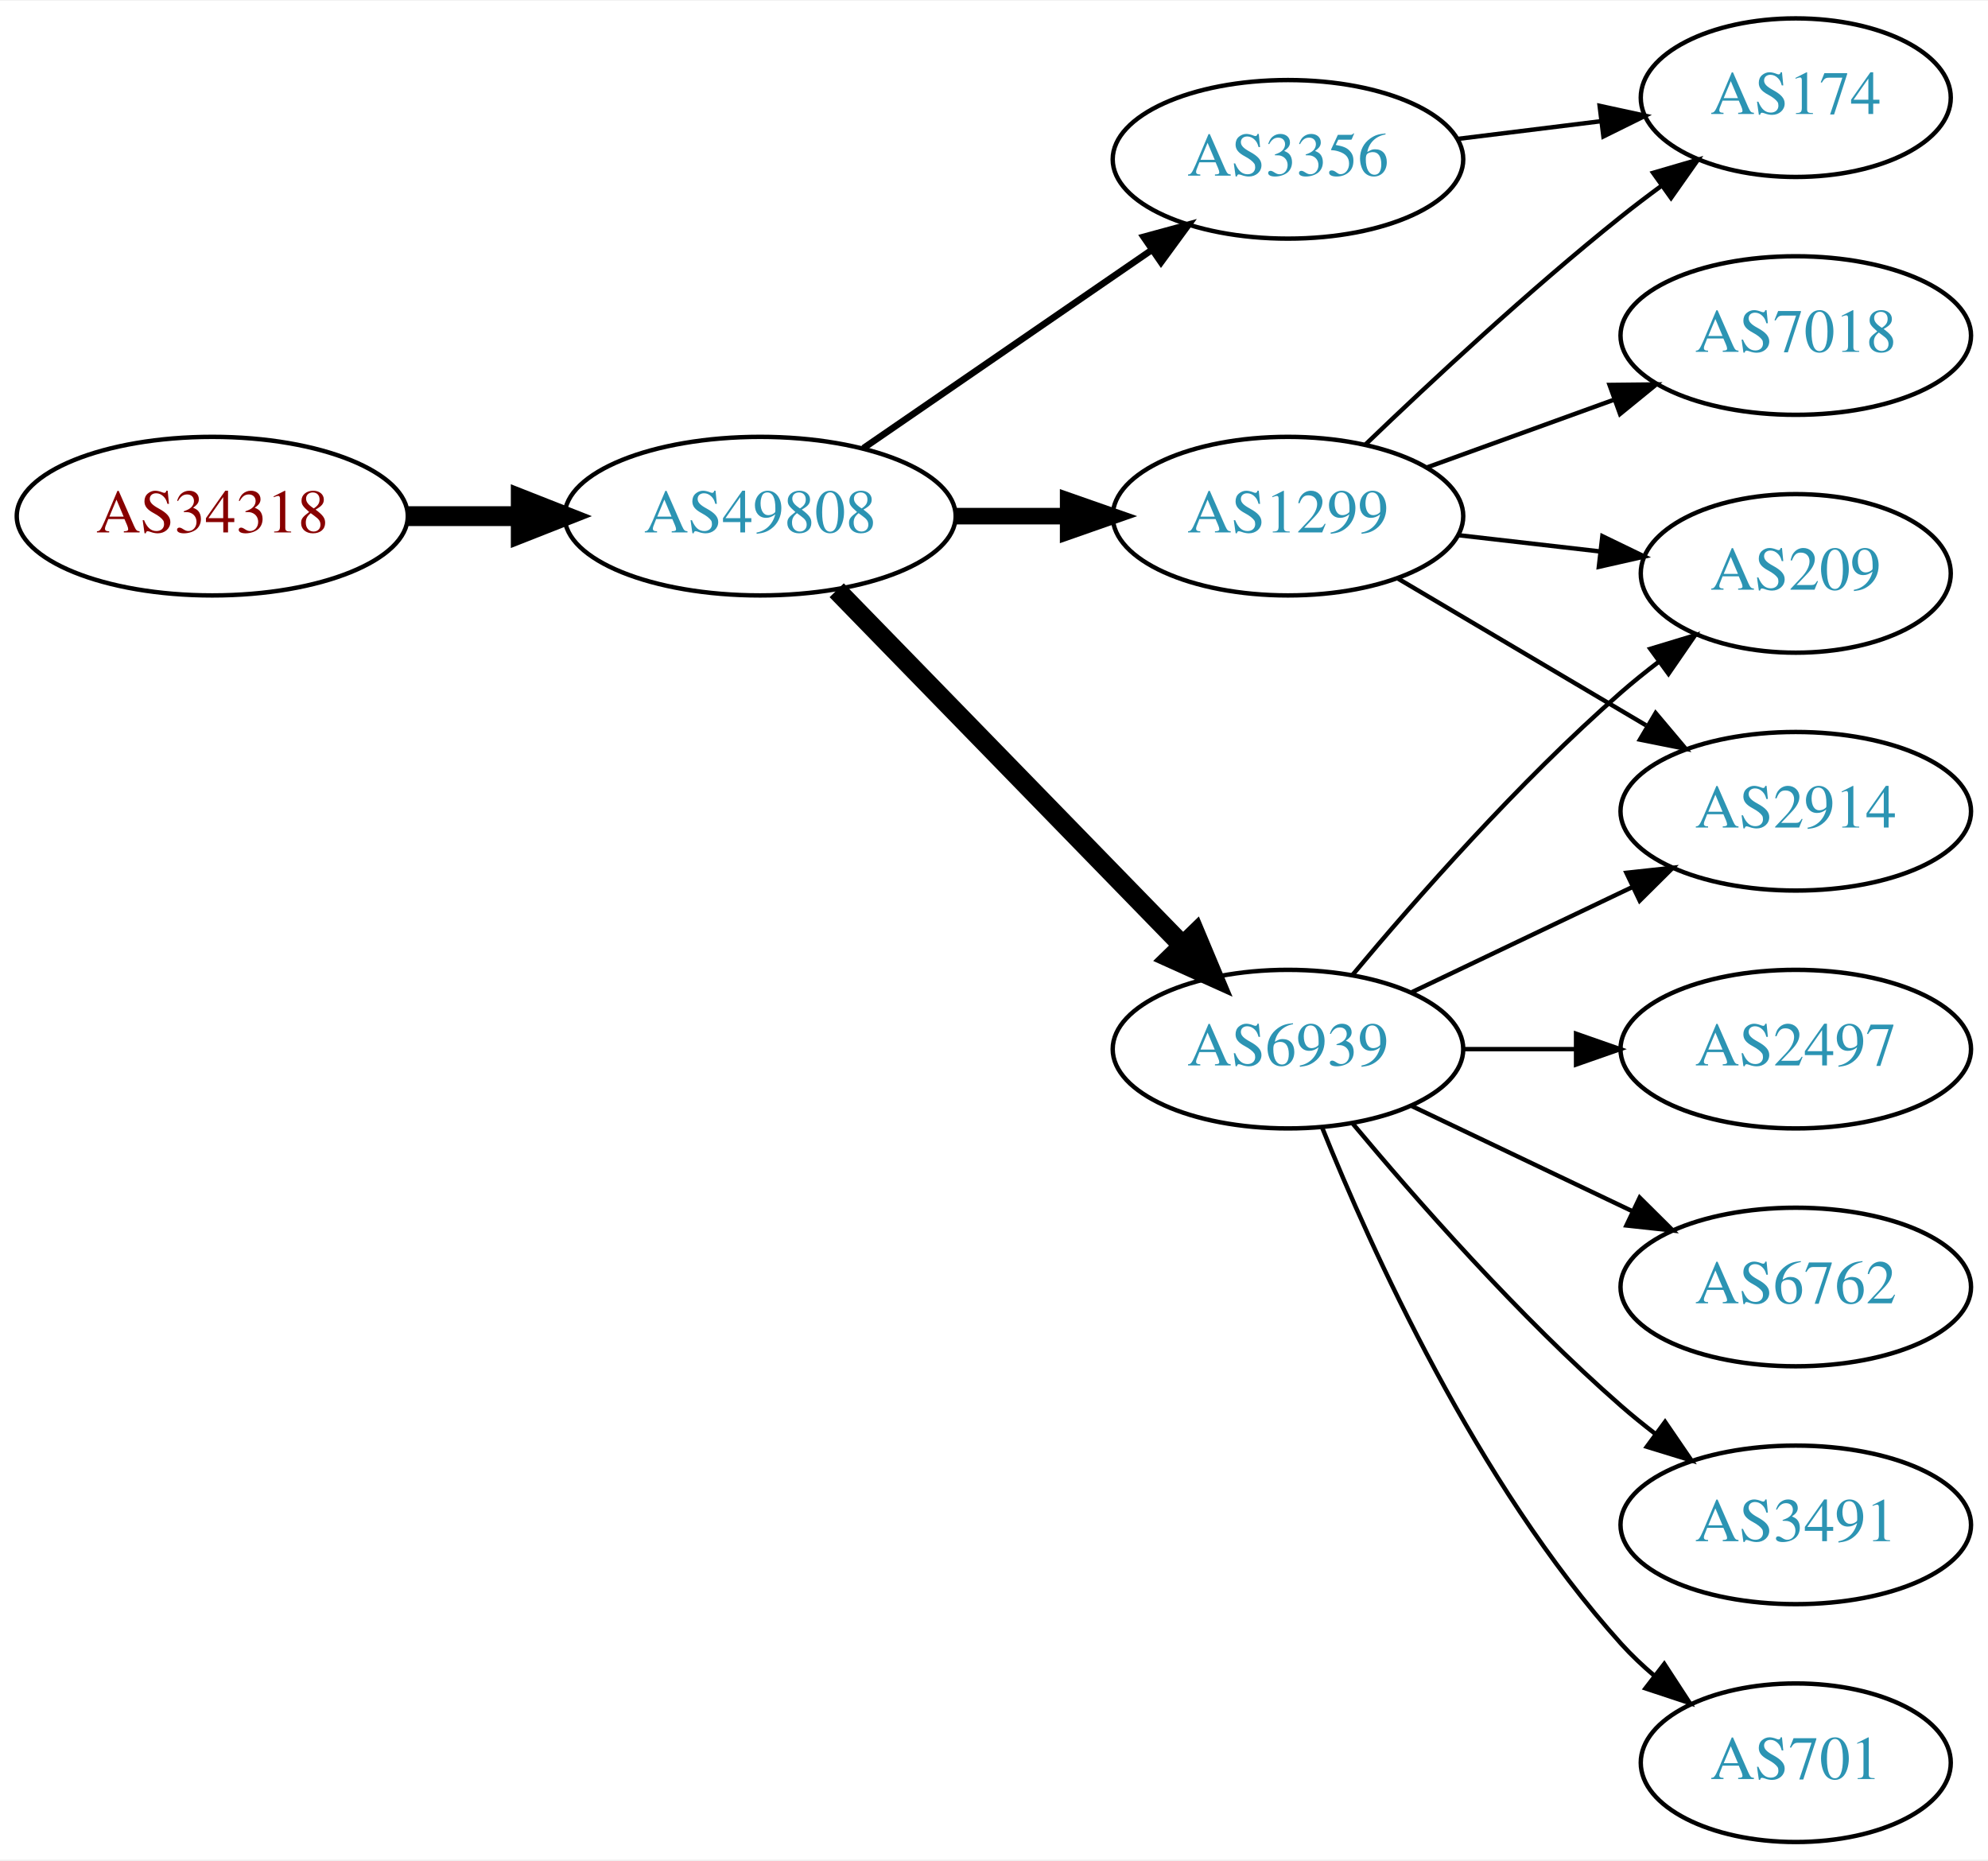
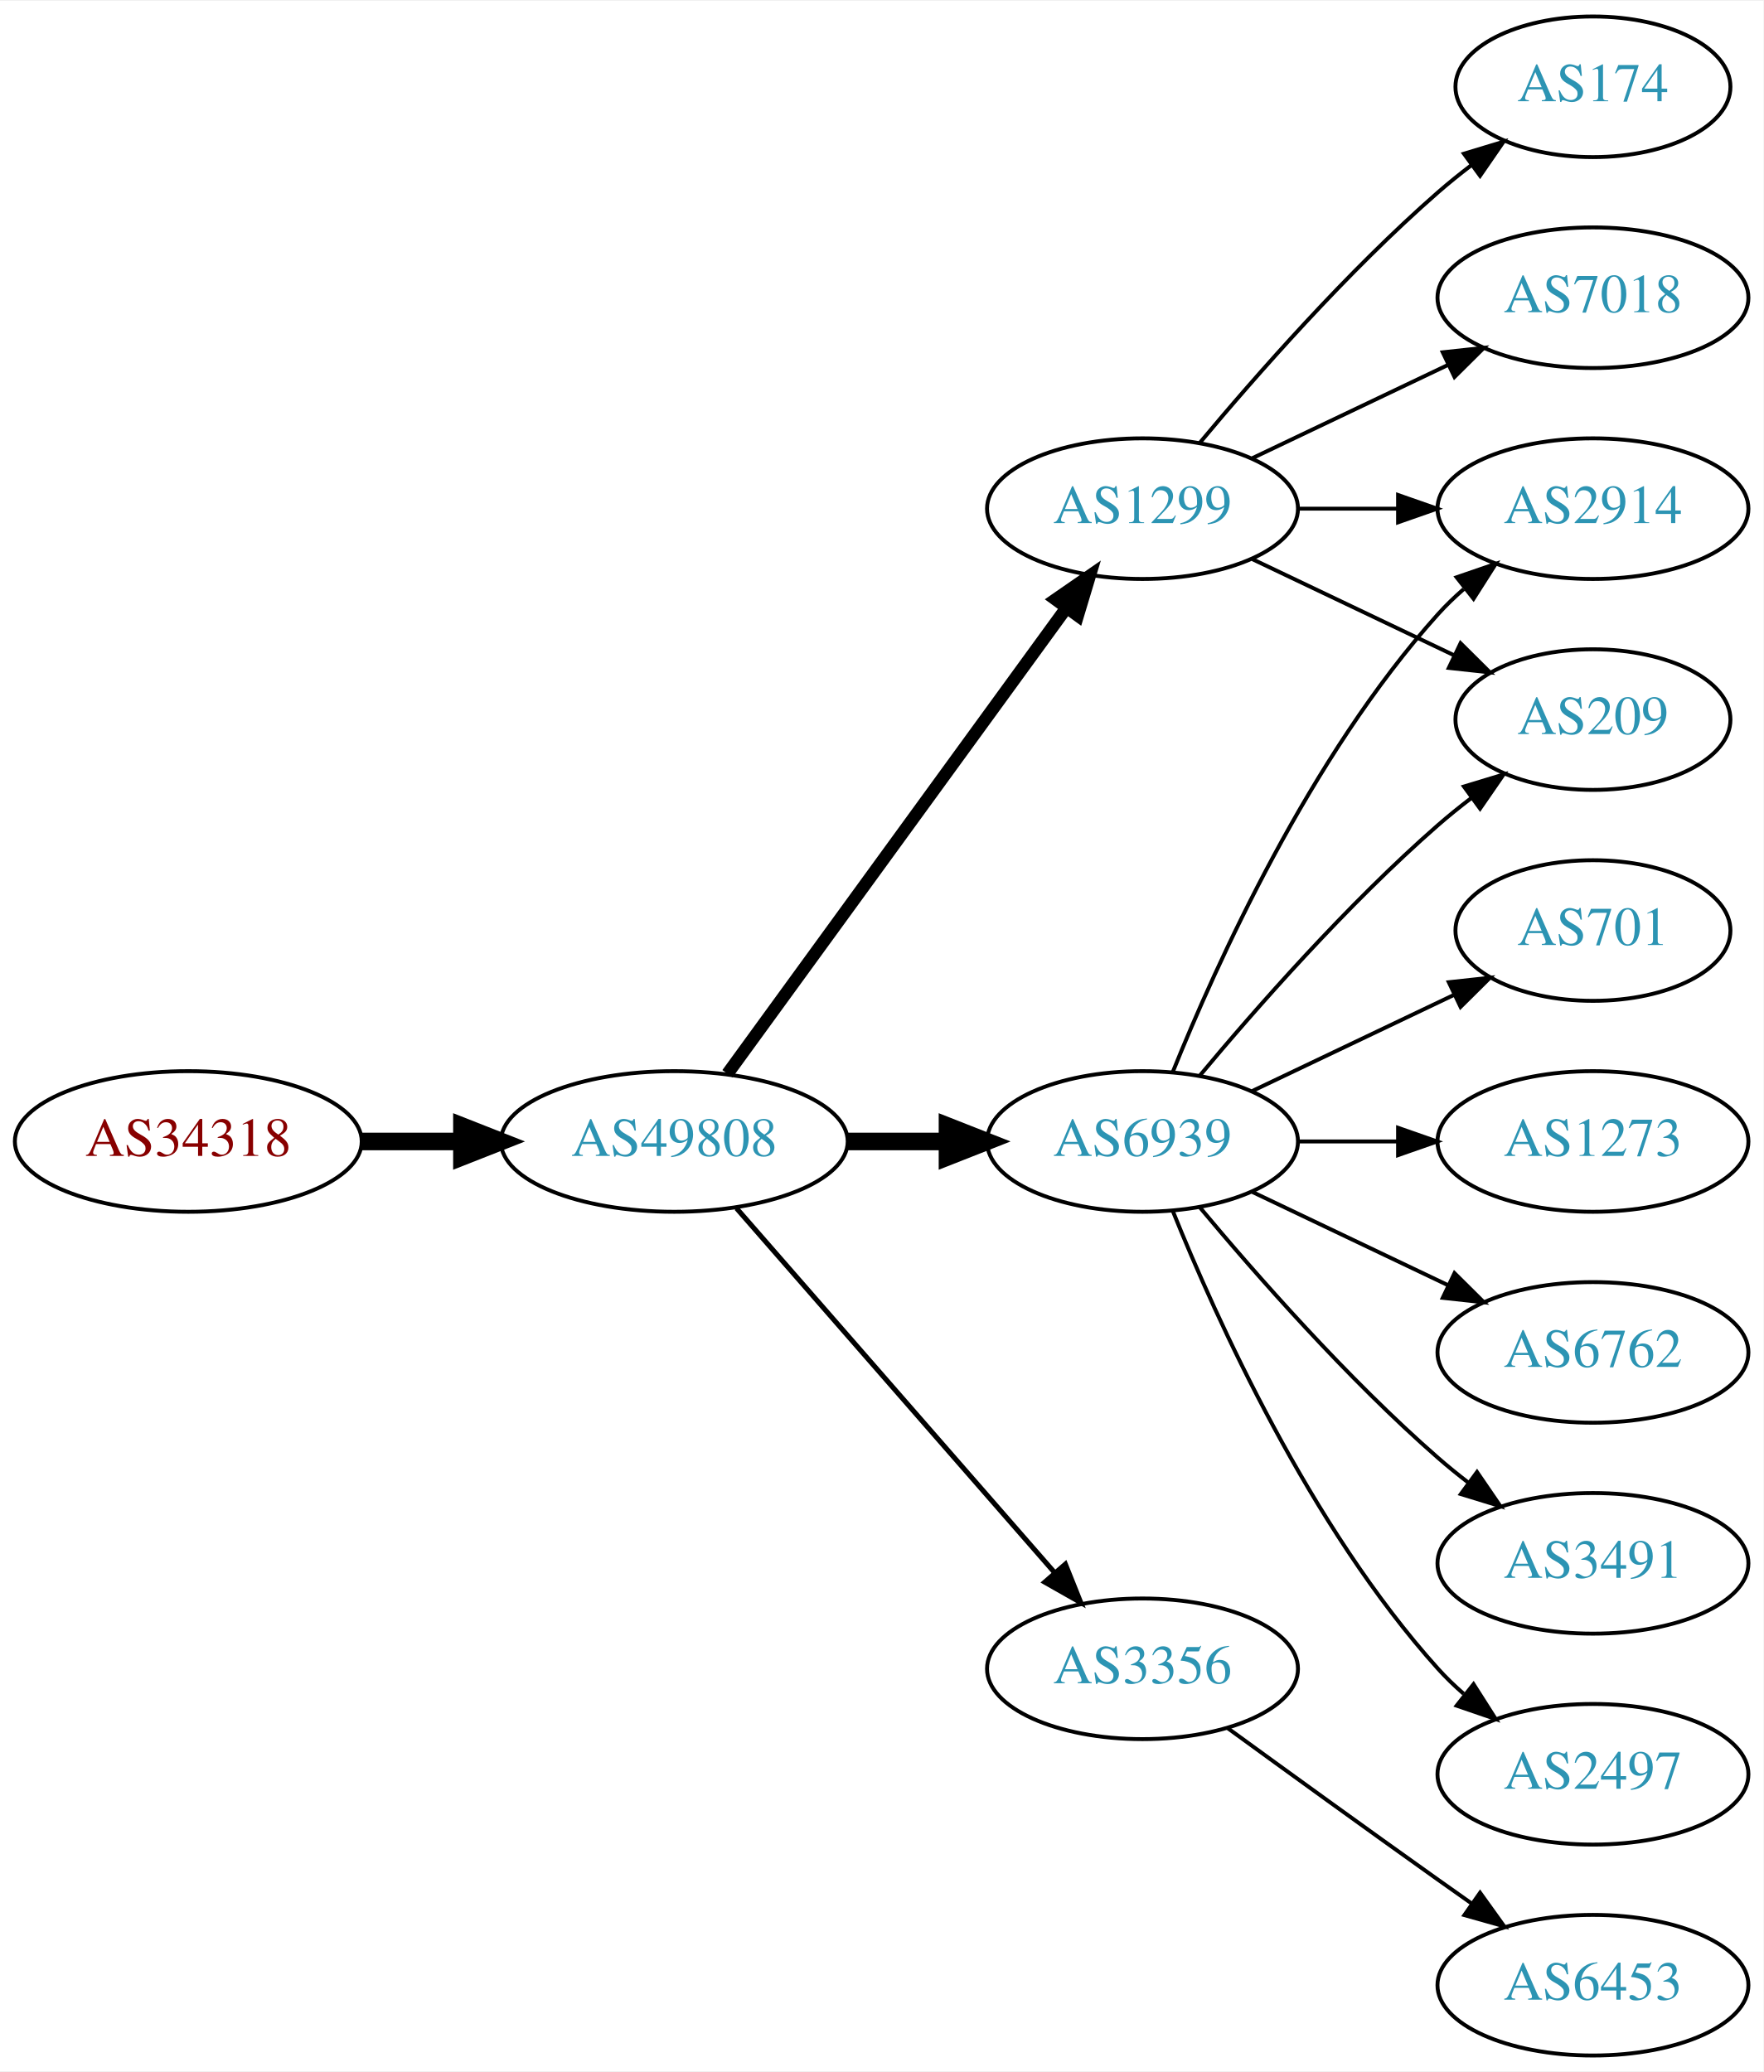
- <svg xmlns="http://www.w3.org/2000/svg" xmlns:xlink="http://www.w3.org/1999/xlink" width="451pt" height="422pt" viewBox="0.00 0.00 451.37 422.00">
-   <g id="graph0" class="graph" transform="scale(1 1) rotate(0) translate(4 418)">
-     <polygon fill="white" stroke="none" points="-4,4 -4,-418 447.37,-418 447.37,4 -4,4" />
+ <svg xmlns="http://www.w3.org/2000/svg" xmlns:xlink="http://www.w3.org/1999/xlink" width="451pt" height="530pt" viewBox="0.00 0.00 451.37 530.00">
+   <g id="graph0" class="graph" transform="scale(1 1) rotate(0) translate(4 526)">
+     <polygon fill="white" stroke="none" points="-4,4 -4,-526 447.37,-526 447.37,4 -4,4" />
    <g id="node1" class="node">
      <g id="a_node1">
        <a xlink:href="/asn/34318" xlink:title="AS34318 ~ Flashnet GmbH [AT]">
-           <ellipse fill="#ffffff" stroke="black" cx="44.196" cy="-301" rx="44.393" ry="18" />
-           <text text-anchor="middle" x="44.196" y="-297.3" font-family="Times,serif" font-size="14.00" fill="#880000">AS34318</text>
+           <ellipse fill="#ffffff" stroke="black" cx="44.196" cy="-234" rx="44.393" ry="18" />
+           <text text-anchor="middle" x="44.196" y="-230.3" font-family="Times,serif" font-size="14.00" fill="#880000">AS34318</text>
        </a>
      </g>
    </g>
    <g id="node2" class="node">
      <g id="a_node2">
        <a xlink:href="/asn/49808" xlink:title="AS49808 ~ POWERSPEED-AS [AT]">
-           <ellipse fill="#ffffff" stroke="black" cx="168.588" cy="-301" rx="44.393" ry="18" />
-           <text text-anchor="middle" x="168.588" y="-297.3" font-family="Times,serif" font-size="14.00" fill="#2c94b3">AS49808</text>
+           <ellipse fill="#ffffff" stroke="black" cx="168.588" cy="-234" rx="44.393" ry="18" />
+           <text text-anchor="middle" x="168.588" y="-230.3" font-family="Times,serif" font-size="14.00" fill="#2c94b3">AS49808</text>
        </a>
      </g>
    </g>
    <g id="edge1" class="edge">
-       <path fill="none" stroke="black" stroke-width="4.5" d="M88.692,-301C96.898,-301 105.569,-301 114.041,-301" />
-       <polygon fill="black" stroke="black" stroke-width="4.5" points="114.233,-304.938 124.233,-301 114.233,-297.063 114.233,-304.938" />
+       <path fill="none" stroke="black" stroke-width="4.5" d="M88.692,-234C96.898,-234 105.569,-234 114.041,-234" />
+       <polygon fill="black" stroke="black" stroke-width="4.5" points="114.233,-237.938 124.233,-234 114.233,-230.063 114.233,-237.938" />
    </g>
    <g id="node3" class="node">
      <g id="a_node3">
        <a xlink:href="/asn/6939" xlink:title="AS6939 ~ Hurricane Electric LLC [US]">
-           <ellipse fill="#ffffff" stroke="black" cx="288.431" cy="-180" rx="39.794" ry="18" />
-           <text text-anchor="middle" x="288.431" y="-176.3" font-family="Times,serif" font-size="14.00" fill="#2c94b3">AS6939</text>
+           <ellipse fill="#ffffff" stroke="black" cx="288.431" cy="-234" rx="39.794" ry="18" />
+           <text text-anchor="middle" x="288.431" y="-230.3" font-family="Times,serif" font-size="14.00" fill="#2c94b3">AS6939</text>
        </a>
      </g>
    </g>
    <g id="edge2" class="edge">
-       <path fill="none" stroke="black" stroke-width="4.5" d="M185.974,-284.175C206.403,-263.198 241.441,-227.222 264.521,-203.523" />
-       <polygon fill="black" stroke="black" stroke-width="4.5" points="267.405,-206.206 271.561,-196.295 261.763,-200.712 267.405,-206.206" />
+       <path fill="none" stroke="black" stroke-width="4.5" d="M212.799,-234C221.112,-234 229.875,-234 238.357,-234" />
+       <polygon fill="black" stroke="black" stroke-width="4.5" points="238.516,-237.938 248.516,-234 238.516,-230.063 238.516,-237.938" />
    </g>
    <g id="node4" class="node">
      <g id="a_node4">
-         <a xlink:href="/asn/1299" xlink:title="AS1299 ~ Telia Carrier [EU]">
-           <ellipse fill="#ffffff" stroke="black" cx="288.431" cy="-301" rx="39.794" ry="18" />
-           <text text-anchor="middle" x="288.431" y="-297.3" font-family="Times,serif" font-size="14.00" fill="#2c94b3">AS1299</text>
+         <a xlink:href="/asn/3356" xlink:title="AS3356 ~ Level 3 Parent, LLC [US]">
+           <ellipse fill="#ffffff" stroke="black" cx="288.431" cy="-99" rx="39.794" ry="18" />
+           <text text-anchor="middle" x="288.431" y="-95.3" font-family="Times,serif" font-size="14.00" fill="#2c94b3">AS3356</text>
        </a>
      </g>
    </g>
    <g id="edge3" class="edge">
-       <path fill="none" stroke="black" stroke-width="3.75" d="M212.799,-301C221.112,-301 229.875,-301 238.357,-301" />
-       <polygon fill="black" stroke="black" stroke-width="3.75" points="238.516,-304.5 248.516,-301 238.516,-297.5 238.516,-304.5" />
+       <path fill="none" stroke="black" stroke-width="1.286" d="M184.513,-216.902C205.056,-193.369 242.175,-150.845 265.771,-123.813" />
+       <polygon fill="black" stroke="black" stroke-width="1.286" points="268.688,-125.794 272.627,-115.959 263.414,-121.191 268.688,-125.794" />
    </g>
    <g id="node5" class="node">
      <g id="a_node5">
-         <a xlink:href="/asn/3356" xlink:title="AS3356 ~ Level 3 Parent, LLC [US]">
-           <ellipse fill="#ffffff" stroke="black" cx="288.431" cy="-382" rx="39.794" ry="18" />
-           <text text-anchor="middle" x="288.431" y="-378.3" font-family="Times,serif" font-size="14.00" fill="#2c94b3">AS3356</text>
+         <a xlink:href="/asn/1299" xlink:title="AS1299 ~ Telia Carrier [EU]">
+           <ellipse fill="#ffffff" stroke="black" cx="288.431" cy="-396" rx="39.794" ry="18" />
+           <text text-anchor="middle" x="288.431" y="-392.3" font-family="Times,serif" font-size="14.00" fill="#2c94b3">AS1299</text>
        </a>
      </g>
    </g>
    <g id="edge4" class="edge">
-       <path fill="none" stroke="black" stroke-width="1.5" d="M192.031,-316.426C210.612,-329.198 237.173,-347.455 257.553,-361.463" />
-       <polygon fill="black" stroke="black" stroke-width="1.5" points="255.643,-364.398 265.867,-367.178 259.609,-358.629 255.643,-364.398" />
+       <path fill="none" stroke="black" stroke-width="3.214" d="M182.199,-251.337C203.02,-279.96 244.683,-337.233 268.871,-370.486" />
+       <polygon fill="black" stroke="black" stroke-width="3.214" points="266.197,-372.76 274.91,-378.788 271.858,-368.642 266.197,-372.76" />
    </g>
    <g id="node6" class="node">
      <g id="a_node6">
-         <a xlink:href="/asn/209" xlink:title="AS209 ~ CenturyLink Communications, LLC [US]">
-           <ellipse fill="#ffffff" stroke="black" cx="403.724" cy="-288" rx="35.194" ry="18" />
-           <text text-anchor="middle" x="403.724" y="-284.3" font-family="Times,serif" font-size="14.00" fill="#2c94b3">AS209</text>
+         <a xlink:href="/asn/2914" xlink:title="AS2914 ~ NTT America, Inc. [US]">
+           <ellipse fill="#ffffff" stroke="black" cx="403.724" cy="-396" rx="39.794" ry="18" />
+           <text text-anchor="middle" x="403.724" y="-392.3" font-family="Times,serif" font-size="14.00" fill="#2c94b3">AS2914</text>
        </a>
      </g>
    </g>
    <g id="edge5" class="edge">
-       <path fill="none" stroke="black" d="M303.061,-196.817C317.343,-213.929 340.89,-240.745 364.077,-261 366.747,-263.332 369.62,-265.648 372.55,-267.886" />
-       <polygon fill="black" stroke="black" points="370.701,-270.87 380.841,-273.939 374.828,-265.216 370.701,-270.87" />
+       <path fill="none" stroke="black" d="M296.179,-251.787C307.23,-279.243 331.283,-332.578 364.077,-369 366.08,-371.224 368.298,-373.363 370.631,-375.397" />
+       <polygon fill="black" stroke="black" points="368.829,-378.433 378.85,-381.873 373.161,-372.935 368.829,-378.433" />
    </g>
    <g id="node7" class="node">
      <g id="a_node7">
-         <a xlink:href="/asn/2497" xlink:title="AS2497 ~ Internet Initiative Japan Inc. [JP]">
-           <ellipse fill="#ffffff" stroke="black" cx="403.724" cy="-180" rx="39.794" ry="18" />
-           <text text-anchor="middle" x="403.724" y="-176.3" font-family="Times,serif" font-size="14.00" fill="#2c94b3">AS2497</text>
+         <a xlink:href="/asn/701" xlink:title="AS701 ~ UUNET [US]">
+           <ellipse fill="#ffffff" stroke="black" cx="403.724" cy="-288" rx="35.194" ry="18" />
+           <text text-anchor="middle" x="403.724" y="-284.3" font-family="Times,serif" font-size="14.00" fill="#2c94b3">AS701</text>
        </a>
      </g>
    </g>
    <g id="edge6" class="edge">
-       <path fill="none" stroke="black" d="M328.103,-180C336.306,-180 345.07,-180 353.602,-180" />
-       <polygon fill="black" stroke="black" points="353.841,-183.5 363.841,-180 353.841,-176.5 353.841,-183.5" />
+       <path fill="none" stroke="black" d="M316.567,-246.934C331.999,-254.29 351.485,-263.577 368.02,-271.459" />
+       <polygon fill="black" stroke="black" points="366.828,-274.768 377.361,-275.911 369.84,-268.449 366.828,-274.768" />
    </g>
    <g id="node8" class="node">
      <g id="a_node8">
-         <a xlink:href="/asn/6762" xlink:title="AS6762 ~ TELECOM ITALIA SPARKLE S.p.A. [IT]">
-           <ellipse fill="#ffffff" stroke="black" cx="403.724" cy="-126" rx="39.794" ry="18" />
-           <text text-anchor="middle" x="403.724" y="-122.3" font-family="Times,serif" font-size="14.00" fill="#2c94b3">AS6762</text>
+         <a xlink:href="/asn/1273" xlink:title="AS1273 ~ Vodafone Group PLC [EU]">
+           <ellipse fill="#ffffff" stroke="black" cx="403.724" cy="-234" rx="39.794" ry="18" />
+           <text text-anchor="middle" x="403.724" y="-230.3" font-family="Times,serif" font-size="14.00" fill="#2c94b3">AS1273</text>
        </a>
      </g>
    </g>
    <g id="edge7" class="edge">
-       <path fill="none" stroke="black" d="M316.567,-167.066C331.561,-159.919 350.382,-150.948 366.605,-143.215" />
-       <polygon fill="black" stroke="black" points="368.288,-146.291 375.809,-138.829 365.276,-139.972 368.288,-146.291" />
+       <path fill="none" stroke="black" d="M328.103,-234C336.306,-234 345.07,-234 353.602,-234" />
+       <polygon fill="black" stroke="black" points="353.841,-237.5 363.841,-234 353.841,-230.5 353.841,-237.5" />
    </g>
    <g id="node9" class="node">
      <g id="a_node9">
-         <a xlink:href="/asn/2914" xlink:title="AS2914 ~ NTT America, Inc. [US]">
-           <ellipse fill="#ffffff" stroke="black" cx="403.724" cy="-234" rx="39.794" ry="18" />
-           <text text-anchor="middle" x="403.724" y="-230.3" font-family="Times,serif" font-size="14.00" fill="#2c94b3">AS2914</text>
+         <a xlink:href="/asn/6762" xlink:title="AS6762 ~ TELECOM ITALIA SPARKLE S.p.A. [IT]">
+           <ellipse fill="#ffffff" stroke="black" cx="403.724" cy="-180" rx="39.794" ry="18" />
+           <text text-anchor="middle" x="403.724" y="-176.3" font-family="Times,serif" font-size="14.00" fill="#2c94b3">AS6762</text>
        </a>
      </g>
    </g>
    <g id="edge8" class="edge">
-       <path fill="none" stroke="black" d="M316.567,-192.934C331.561,-200.081 350.382,-209.052 366.605,-216.785" />
-       <polygon fill="black" stroke="black" points="365.276,-220.028 375.809,-221.171 368.288,-213.709 365.276,-220.028" />
+       <path fill="none" stroke="black" d="M316.567,-221.066C331.561,-213.919 350.382,-204.948 366.605,-197.215" />
+       <polygon fill="black" stroke="black" points="368.288,-200.291 375.809,-192.829 365.276,-193.972 368.288,-200.291" />
    </g>
    <g id="node10" class="node">
      <g id="a_node10">
        <a xlink:href="/asn/3491" xlink:title="AS3491 ~ PCCW Global, Inc. [US]">
-           <ellipse fill="#ffffff" stroke="black" cx="403.724" cy="-72" rx="39.794" ry="18" />
-           <text text-anchor="middle" x="403.724" y="-68.3" font-family="Times,serif" font-size="14.00" fill="#2c94b3">AS3491</text>
+           <ellipse fill="#ffffff" stroke="black" cx="403.724" cy="-126" rx="39.794" ry="18" />
+           <text text-anchor="middle" x="403.724" y="-122.3" font-family="Times,serif" font-size="14.00" fill="#2c94b3">AS3491</text>
        </a>
      </g>
    </g>
    <g id="edge9" class="edge">
-       <path fill="none" stroke="black" d="M303.061,-163.183C317.343,-146.071 340.89,-119.255 364.077,-99 366.543,-96.846 369.182,-94.706 371.879,-92.628" />
-       <polygon fill="black" stroke="black" points="374.052,-95.375 380.033,-86.63 369.904,-89.736 374.052,-95.375" />
+       <path fill="none" stroke="black" d="M303.061,-217.183C317.343,-200.071 340.89,-173.255 364.077,-153 366.543,-150.846 369.182,-148.706 371.879,-146.628" />
+       <polygon fill="black" stroke="black" points="374.052,-149.375 380.033,-140.63 369.904,-143.736 374.052,-149.375" />
    </g>
    <g id="node11" class="node">
      <g id="a_node11">
-         <a xlink:href="/asn/701" xlink:title="AS701 ~ UUNET [US]">
-           <ellipse fill="#ffffff" stroke="black" cx="403.724" cy="-18" rx="35.194" ry="18" />
-           <text text-anchor="middle" x="403.724" y="-14.3" font-family="Times,serif" font-size="14.00" fill="#2c94b3">AS701</text>
+         <a xlink:href="/asn/209" xlink:title="AS209 ~ CenturyLink Communications, LLC [US]">
+           <ellipse fill="#ffffff" stroke="black" cx="403.724" cy="-342" rx="35.194" ry="18" />
+           <text text-anchor="middle" x="403.724" y="-338.3" font-family="Times,serif" font-size="14.00" fill="#2c94b3">AS209</text>
        </a>
      </g>
    </g>
    <g id="edge10" class="edge">
-       <path fill="none" stroke="black" d="M296.179,-162.213C307.23,-134.757 331.283,-81.422 364.077,-45 366.393,-42.428 368.998,-39.969 371.733,-37.657" />
-       <polygon fill="black" stroke="black" points="373.871,-40.428 379.656,-31.552 369.599,-34.883 373.871,-40.428" />
-     </g>
-     <g id="edge12" class="edge">
-       <path fill="none" stroke="black" d="M327.156,-296.671C337.39,-295.497 348.556,-294.216 359.088,-293.007" />
-       <polygon fill="black" stroke="black" points="359.814,-296.447 369.35,-291.83 359.016,-289.492 359.814,-296.447" />
-     </g>
-     <g id="edge14" class="edge">
-       <path fill="none" stroke="black" d="M313.457,-286.791C329.83,-277.109 351.717,-264.165 369.721,-253.518" />
-       <polygon fill="black" stroke="black" points="371.906,-256.292 378.732,-248.188 368.343,-250.266 371.906,-256.292" />
+       <path fill="none" stroke="black" d="M303.061,-250.817C317.343,-267.929 340.89,-294.745 364.077,-315 366.747,-317.332 369.62,-319.648 372.55,-321.886" />
+       <polygon fill="black" stroke="black" points="370.701,-324.87 380.841,-327.939 374.828,-319.216 370.701,-324.87" />
    </g>
    <g id="node12" class="node">
      <g id="a_node12">
-         <a xlink:href="/asn/174" xlink:title="AS174 ~ Cogent Communications [US]">
-           <ellipse fill="#ffffff" stroke="black" cx="403.724" cy="-396" rx="35.194" ry="18" />
-           <text text-anchor="middle" x="403.724" y="-392.3" font-family="Times,serif" font-size="14.00" fill="#2c94b3">AS174</text>
+         <a xlink:href="/asn/2497" xlink:title="AS2497 ~ Internet Initiative Japan Inc. [JP]">
+           <ellipse fill="#ffffff" stroke="black" cx="403.724" cy="-72" rx="39.794" ry="18" />
+           <text text-anchor="middle" x="403.724" y="-68.3" font-family="Times,serif" font-size="14.00" fill="#2c94b3">AS2497</text>
        </a>
      </g>
    </g>
    <g id="edge11" class="edge">
-       <path fill="none" stroke="black" d="M306.074,-317.312C320.85,-331.51 343.263,-352.363 364.077,-369 366.998,-371.335 370.107,-373.696 373.245,-376" />
-       <polygon fill="black" stroke="black" points="371.335,-378.937 381.505,-381.908 375.407,-373.244 371.335,-378.937" />
+       <path fill="none" stroke="black" d="M296.179,-216.213C307.23,-188.757 331.283,-135.422 364.077,-99 366.08,-96.776 368.298,-94.637 370.631,-92.603" />
+       <polygon fill="black" stroke="black" points="373.161,-95.065 378.85,-86.127 368.829,-89.567 373.161,-95.065" />
+     </g>
+     <g id="node15" class="node">
+       <g id="a_node15">
+         <a xlink:href="/asn/6453" xlink:title="AS6453 ~ TATA COMMUNICATIONS (AMERICA) INC [US]">
+           <ellipse fill="#ffffff" stroke="black" cx="403.724" cy="-18" rx="39.794" ry="18" />
+           <text text-anchor="middle" x="403.724" y="-14.3" font-family="Times,serif" font-size="14.00" fill="#2c94b3">AS6453</text>
+         </a>
+       </g>
+     </g>
+     <g id="edge16" class="edge">
+       <path fill="none" stroke="black" d="M310.279,-83.778C325.213,-72.909 345.827,-57.975 364.077,-45 366.898,-42.995 369.841,-40.915 372.789,-38.841" />
+       <polygon fill="black" stroke="black" points="374.835,-41.681 381.013,-33.074 370.816,-35.95 374.835,-41.681" />
+     </g>
+     <g id="edge13" class="edge">
+       <path fill="none" stroke="black" d="M328.103,-396C336.306,-396 345.07,-396 353.602,-396" />
+       <polygon fill="black" stroke="black" points="353.841,-399.5 363.841,-396 353.841,-392.5 353.841,-399.5" />
+     </g>
+     <g id="edge15" class="edge">
+       <path fill="none" stroke="black" d="M316.567,-383.066C331.999,-375.71 351.485,-366.423 368.02,-358.541" />
+       <polygon fill="black" stroke="black" points="369.84,-361.551 377.361,-354.089 366.828,-355.232 369.84,-361.551" />
    </g>
    <g id="node13" class="node">
      <g id="a_node13">
-         <a xlink:href="/asn/7018" xlink:title="AS7018 ~ AT&amp;T Services, Inc. [US]">
-           <ellipse fill="#ffffff" stroke="black" cx="403.724" cy="-342" rx="39.794" ry="18" />
-           <text text-anchor="middle" x="403.724" y="-338.3" font-family="Times,serif" font-size="14.00" fill="#2c94b3">AS7018</text>
+         <a xlink:href="/asn/174" xlink:title="AS174 ~ Cogent Communications [US]">
+           <ellipse fill="#ffffff" stroke="black" cx="403.724" cy="-504" rx="35.194" ry="18" />
+           <text text-anchor="middle" x="403.724" y="-500.3" font-family="Times,serif" font-size="14.00" fill="#2c94b3">AS174</text>
        </a>
      </g>
    </g>
-     <g id="edge13" class="edge">
-       <path fill="none" stroke="black" d="M320.09,-312.095C333.062,-316.79 348.355,-322.324 362.236,-327.348" />
-       <polygon fill="black" stroke="black" points="361.446,-330.784 372.041,-330.896 363.828,-324.202 361.446,-330.784" />
+     <g id="edge12" class="edge">
+       <path fill="none" stroke="black" d="M303.061,-412.817C317.343,-429.929 340.89,-456.745 364.077,-477 366.747,-479.332 369.62,-481.648 372.55,-483.886" />
+       <polygon fill="black" stroke="black" points="370.701,-486.87 380.841,-489.939 374.828,-481.216 370.701,-486.87" />
    </g>
-     <g id="edge15" class="edge">
-       <path fill="none" stroke="black" d="M326.841,-386.623C337.294,-387.915 348.737,-389.329 359.496,-390.658" />
-       <polygon fill="black" stroke="black" points="359.193,-394.147 369.547,-391.9 360.051,-387.2 359.193,-394.147" />
+     <g id="node14" class="node">
+       <g id="a_node14">
+         <a xlink:href="/asn/7018" xlink:title="AS7018 ~ AT&amp;T Services, Inc. [US]">
+           <ellipse fill="#ffffff" stroke="black" cx="403.724" cy="-450" rx="39.794" ry="18" />
+           <text text-anchor="middle" x="403.724" y="-446.3" font-family="Times,serif" font-size="14.00" fill="#2c94b3">AS7018</text>
+         </a>
+       </g>
+     </g>
+     <g id="edge14" class="edge">
+       <path fill="none" stroke="black" d="M316.567,-408.934C331.561,-416.081 350.382,-425.052 366.605,-432.785" />
+       <polygon fill="black" stroke="black" points="365.276,-436.028 375.809,-437.171 368.288,-429.709 365.276,-436.028" />
    </g>
  </g>
</svg>
